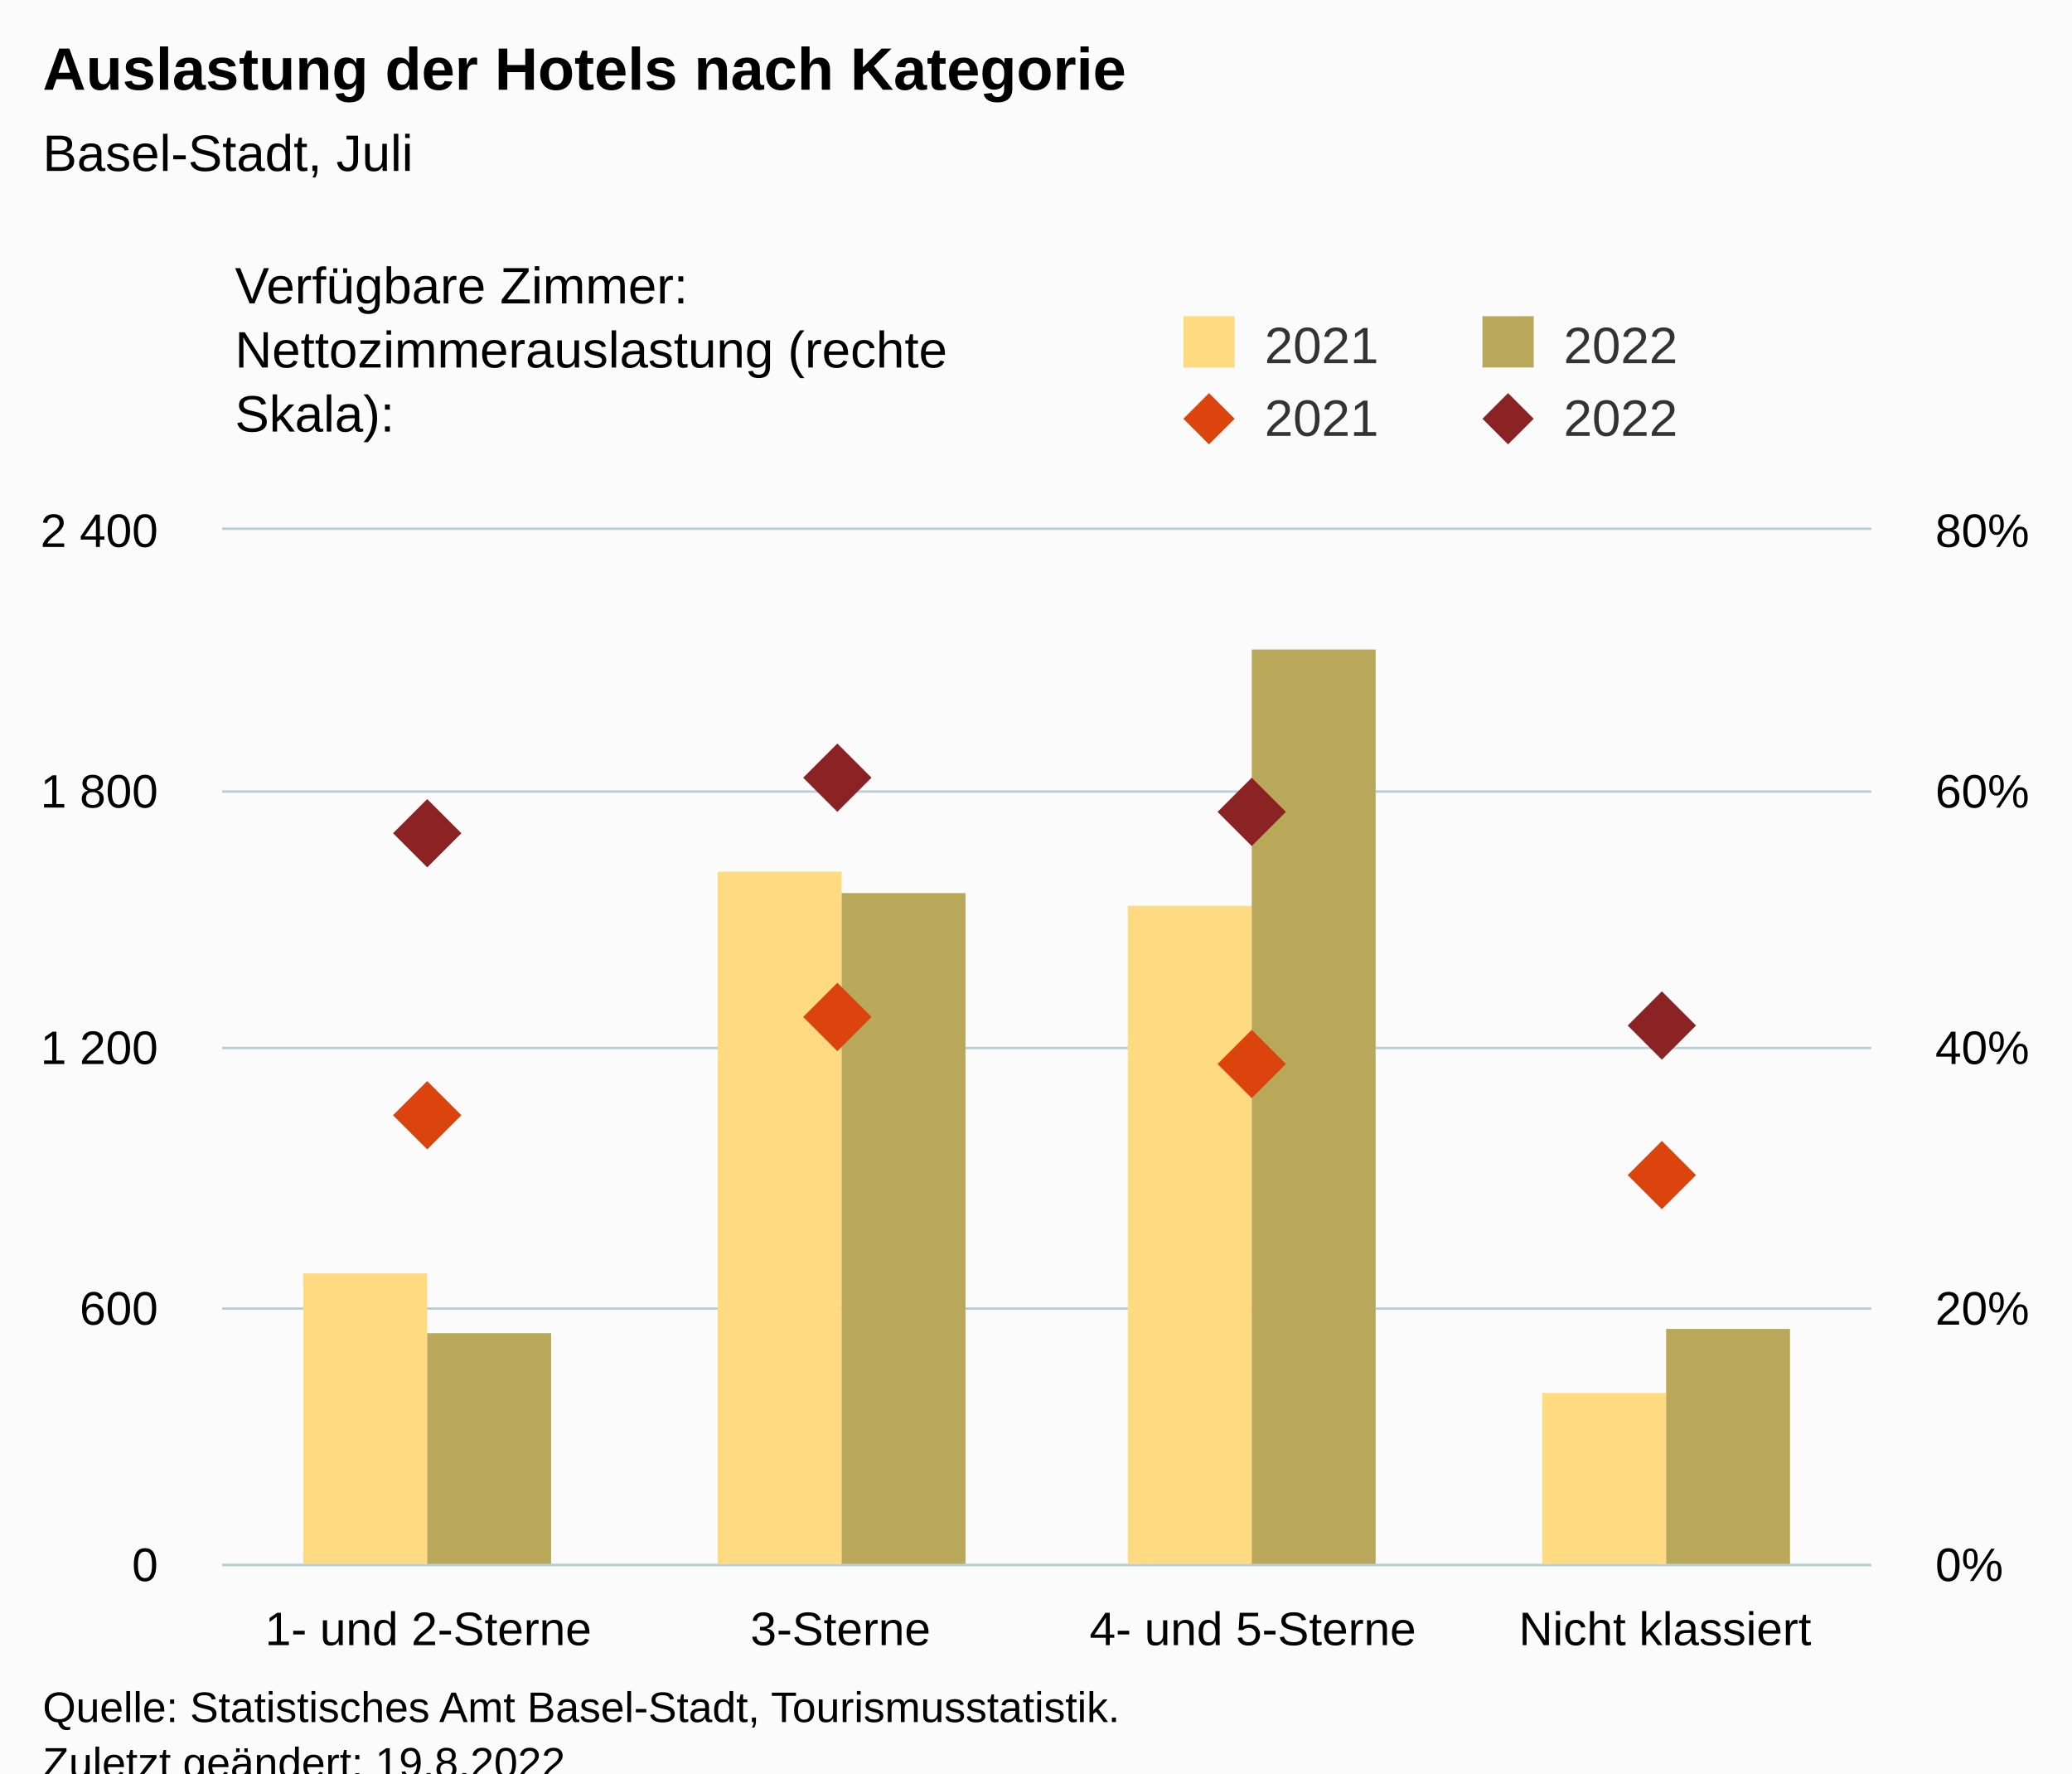
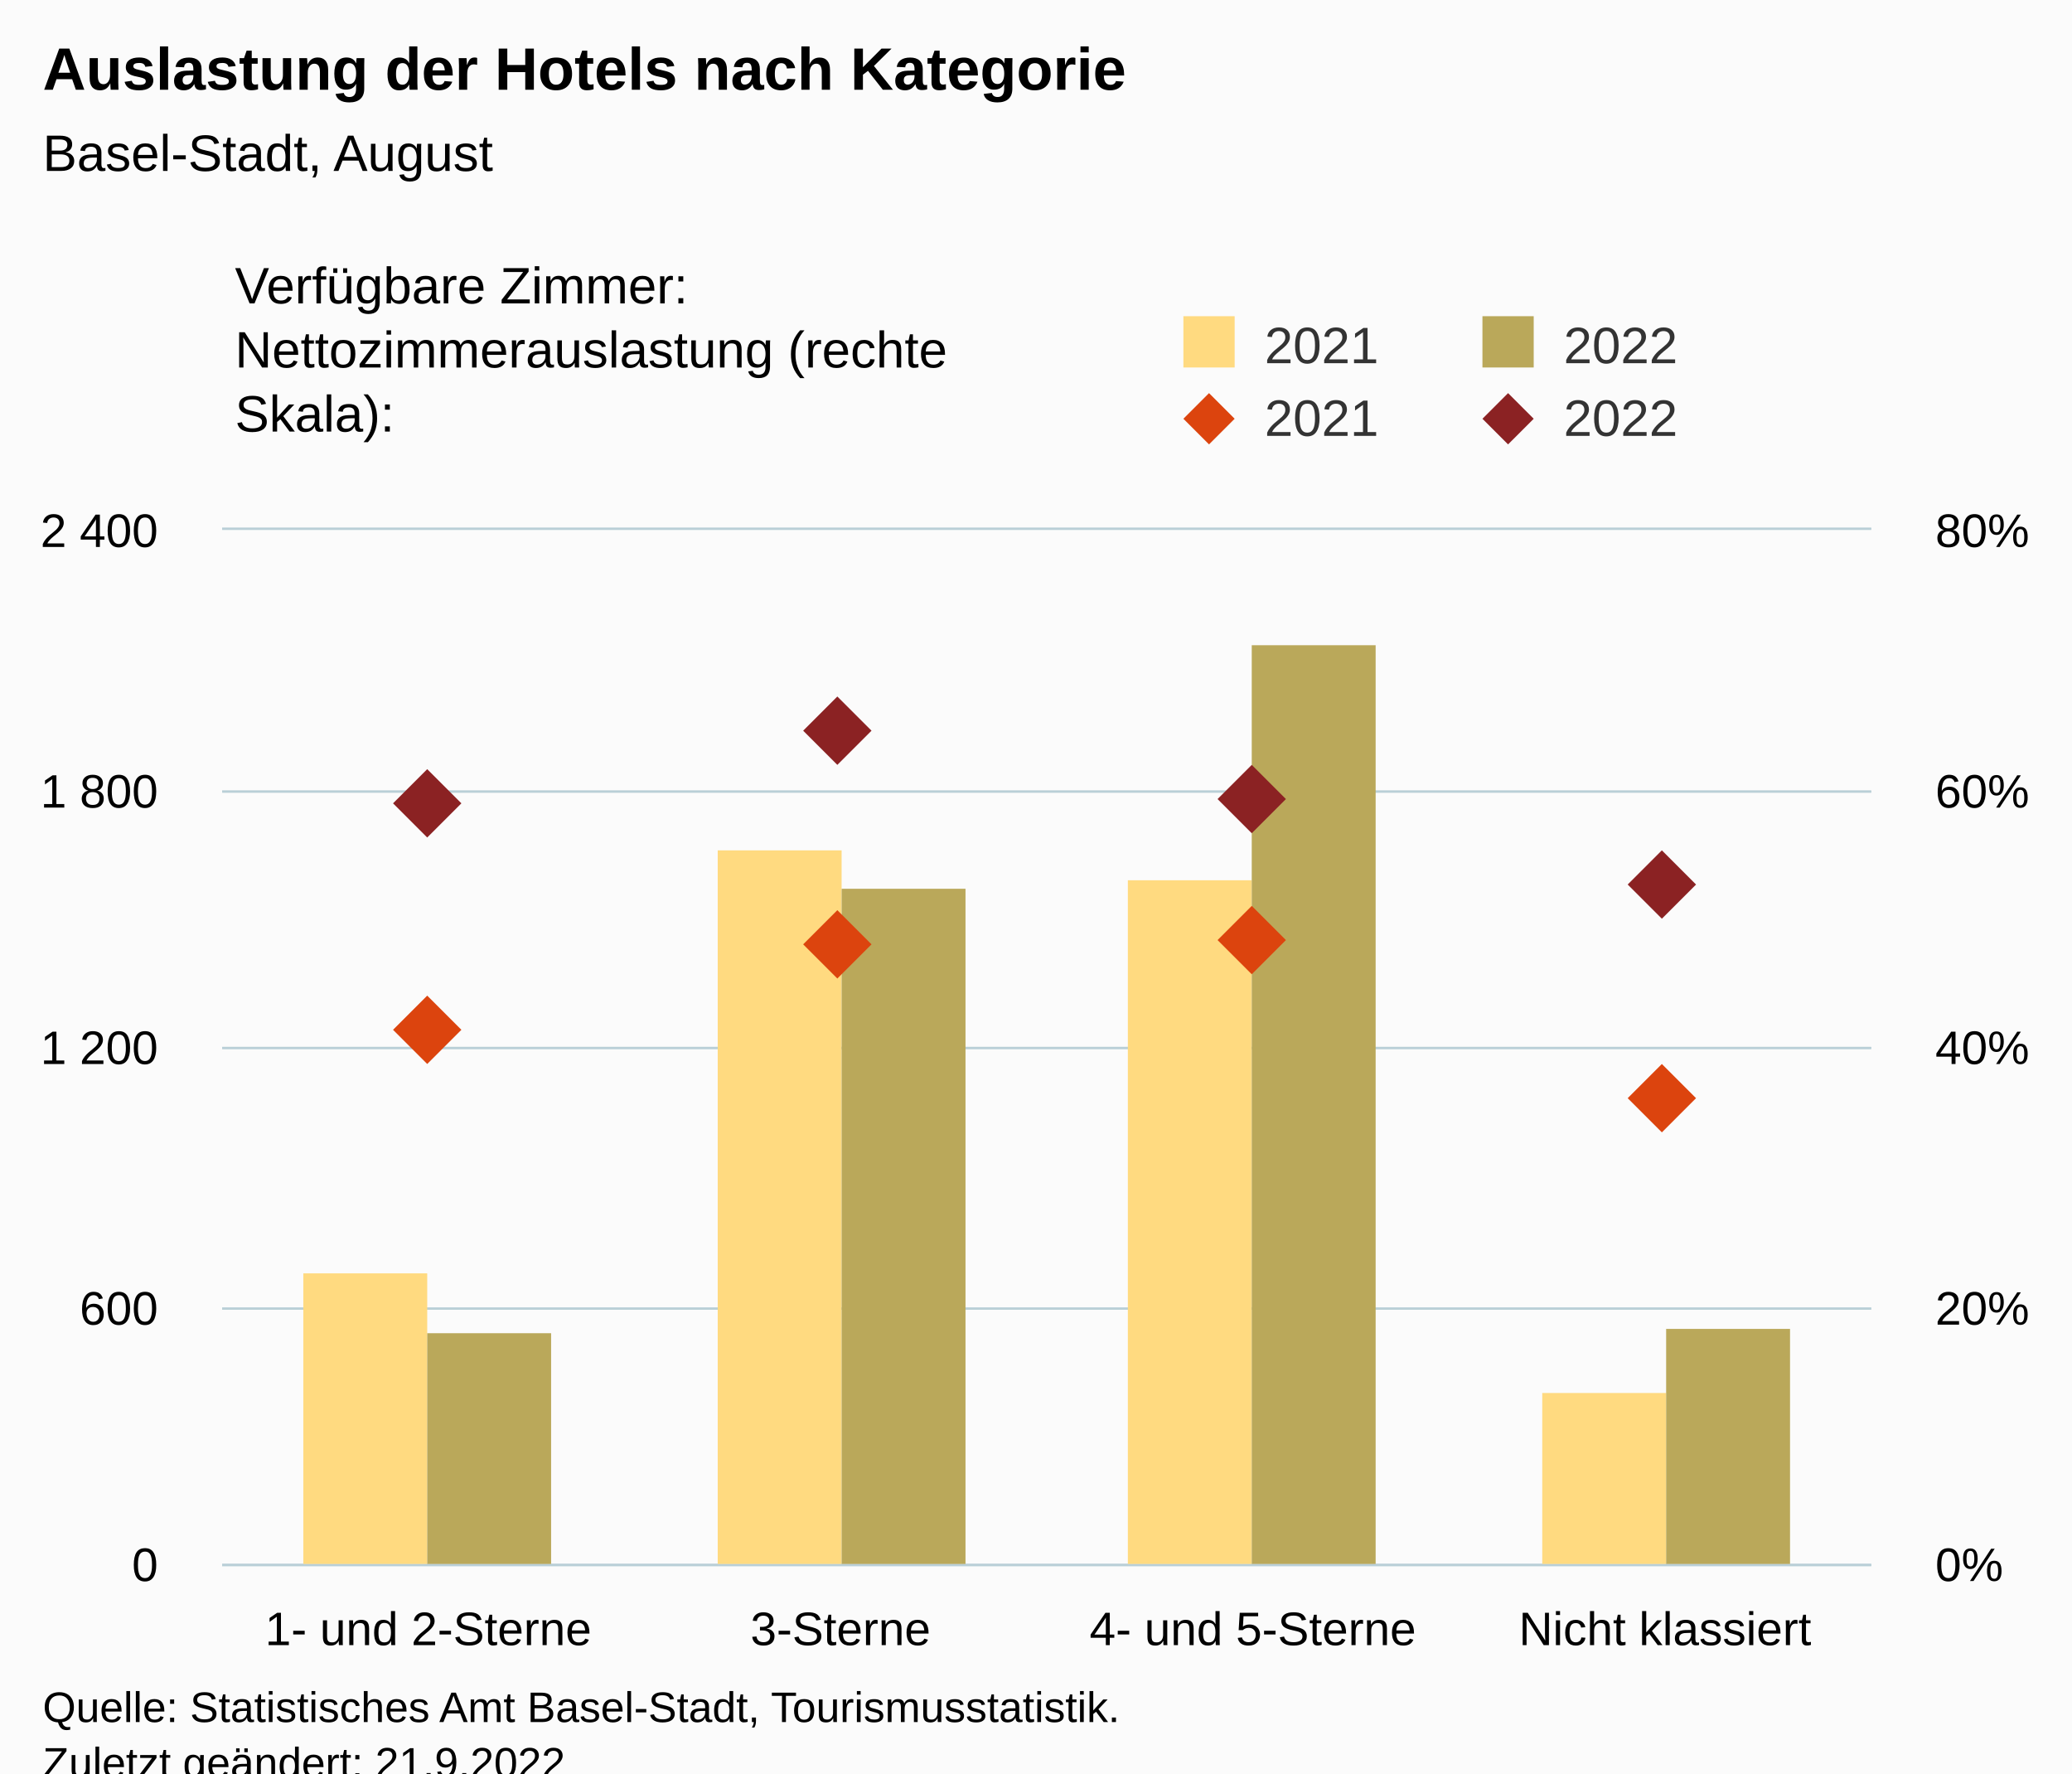
<svg xmlns="http://www.w3.org/2000/svg" version="1.1" class="highcharts-root" style="font-family:Arial;font-size:12px;" viewBox="0 0 485 415">
  <defs>
-     <clipPath id="highcharts-r59gpi9-25-">
+     <clipPath id="highcharts-q9d4wjc-25-">
      <rect x="0" y="0" width="386" height="242" fill="none" />
    </clipPath>
-     <clipPath id="highcharts-r59gpi9-30-">
+     <clipPath id="highcharts-q9d4wjc-30-">
      <rect x="0" y="0" width="386" height="242" fill="none" />
    </clipPath>
-     <clipPath id="highcharts-r59gpi9-39-">
+     <clipPath id="highcharts-q9d4wjc-39-">
      <rect x="0" y="0" width="386" height="242" fill="none" />
    </clipPath>
-     <clipPath id="highcharts-r59gpi9-44-">
+     <clipPath id="highcharts-q9d4wjc-44-">
      <rect x="52" y="124" width="386" height="242" fill="none" />
    </clipPath>
  </defs>
  <rect fill="#fbfbfb" class="highcharts-background" x="0" y="0" width="485" height="428" rx="0" ry="0" />
  <rect fill="none" class="highcharts-plot-background" x="52" y="124" width="386" height="242" />
  <g class="highcharts-pane-group" data-z-index="0" />
  <g class="highcharts-grid highcharts-xaxis-grid" data-z-index="1">
    <path fill="none" data-z-index="1" class="highcharts-grid-line" d="M 148.5 124 L 148.5 366" opacity="1" />
    <path fill="none" data-z-index="1" class="highcharts-grid-line" d="M 244.5 124 L 244.5 366" opacity="1" />
    <path fill="none" data-z-index="1" class="highcharts-grid-line" d="M 341.5 124 L 341.5 366" opacity="1" />
    <path fill="none" data-z-index="1" class="highcharts-grid-line" d="M 437.5 124 L 437.5 366" opacity="1" />
    <path fill="none" data-z-index="1" class="highcharts-grid-line" d="M 51.5 124 L 51.5 366" opacity="1" />
  </g>
  <g class="highcharts-grid highcharts-yaxis-grid" data-z-index="1">
    <path fill="none" stroke="#B9CFD7" stroke-width="0.5" data-z-index="1" class="highcharts-grid-line" d="M 52 366.25 L 438 366.25" opacity="1" />
    <path fill="none" stroke="#B9CFD7" stroke-width="0.5" data-z-index="1" class="highcharts-grid-line" d="M 52 306.25 L 438 306.25" opacity="1" />
    <path fill="none" stroke="#B9CFD7" stroke-width="0.5" data-z-index="1" class="highcharts-grid-line" d="M 52 245.25 L 438 245.25" opacity="1" />
    <path fill="none" stroke="#B9CFD7" stroke-width="0.5" data-z-index="1" class="highcharts-grid-line" d="M 52 185.25 L 438 185.25" opacity="1" />
    <path fill="none" stroke="#B9CFD7" stroke-width="0.5" data-z-index="1" class="highcharts-grid-line" d="M 52 123.75 L 438 123.75" opacity="1" />
  </g>
  <g class="highcharts-grid highcharts-yaxis-grid" data-z-index="1">
    <path fill="none" stroke="#B9CFD7" stroke-width="0.5" data-z-index="1" class="highcharts-grid-line" d="M 52 366.25 L 438 366.25" opacity="1" />
    <path fill="none" stroke="#B9CFD7" stroke-width="0.5" data-z-index="1" class="highcharts-grid-line" d="M 52 306.25 L 438 306.25" opacity="1" />
    <path fill="none" stroke="#B9CFD7" stroke-width="0.5" data-z-index="1" class="highcharts-grid-line" d="M 52 245.25 L 438 245.25" opacity="1" />
    <path fill="none" stroke="#B9CFD7" stroke-width="0.5" data-z-index="1" class="highcharts-grid-line" d="M 52 185.25 L 438 185.25" opacity="1" />
    <path fill="none" stroke="#B9CFD7" stroke-width="0.5" data-z-index="1" class="highcharts-grid-line" d="M 52 123.75 L 438 123.75" opacity="1" />
  </g>
  <rect fill="none" class="highcharts-plot-border" data-z-index="1" x="52" y="124" width="386" height="242" />
  <g class="highcharts-axis highcharts-xaxis" data-z-index="2">
    <path fill="none" class="highcharts-axis-line" stroke="#B9CFD7" stroke-width="0.5" data-z-index="7" d="M 52 366.25 L 438 366.25" />
  </g>
  <g class="highcharts-axis highcharts-yaxis" data-z-index="2">
    <path fill="none" class="highcharts-axis-line" data-z-index="7" d="M 52 124 L 52 366" />
  </g>
  <g class="highcharts-axis highcharts-yaxis" data-z-index="2">
    <path fill="none" class="highcharts-axis-line" data-z-index="7" d="M 438 124 L 438 366" />
  </g>
  <g class="highcharts-series-group" data-z-index="3">
-     <g class="highcharts-series highcharts-series-0 highcharts-column-series" data-z-index="0.1" opacity="1" transform="translate(52,124) scale(1 1)" clip-path="url(#highcharts-r59gpi9-30-)">
+     <g class="highcharts-series highcharts-series-0 highcharts-column-series" data-z-index="0.1" opacity="1" transform="translate(52,124) scale(1 1)" clip-path="url(#highcharts-q9d4wjc-30-)">
      <rect x="19" y="174" width="29" height="69" fill="rgb(255, 218, 128)" opacity="1" class="highcharts-point" />
-       <rect x="116" y="80" width="29" height="163" fill="rgb(255, 218, 128)" opacity="1" class="highcharts-point" />
-       <rect x="212" y="88" width="29" height="155" fill="rgb(255, 218, 128)" opacity="1" class="highcharts-point" />
+       <rect x="116" y="75" width="29" height="168" fill="rgb(255, 218, 128)" opacity="1" class="highcharts-point" />
+       <rect x="212" y="82" width="29" height="161" fill="rgb(255, 218, 128)" opacity="1" class="highcharts-point" />
      <rect x="309" y="202" width="29" height="41" fill="rgb(255, 218, 128)" opacity="1" class="highcharts-point" />
    </g>
    <g class="highcharts-markers highcharts-series-0 highcharts-column-series" data-z-index="0.1" opacity="1" transform="translate(52,124) scale(1 1)" clip-path="none" />
-     <g class="highcharts-series highcharts-series-1 highcharts-column-series" data-z-index="0.1" opacity="1" transform="translate(52,124) scale(1 1)" clip-path="url(#highcharts-r59gpi9-30-)">
+     <g class="highcharts-series highcharts-series-1 highcharts-column-series" data-z-index="0.1" opacity="1" transform="translate(52,124) scale(1 1)" clip-path="url(#highcharts-q9d4wjc-30-)">
      <rect x="48" y="188" width="29" height="55" fill="rgb(186, 168, 90)" opacity="1" class="highcharts-point" />
-       <rect x="145" y="85" width="29" height="158" fill="rgb(186, 168, 90)" opacity="1" class="highcharts-point" />
-       <rect x="241" y="28" width="29" height="215" fill="rgb(186, 168, 90)" opacity="1" class="highcharts-point" />
+       <rect x="145" y="84" width="29" height="159" fill="rgb(186, 168, 90)" opacity="1" class="highcharts-point" />
+       <rect x="241" y="27" width="29" height="216" fill="rgb(186, 168, 90)" opacity="1" class="highcharts-point" />
      <rect x="338" y="187" width="29" height="56" fill="rgb(186, 168, 90)" opacity="1" class="highcharts-point" />
    </g>
    <g class="highcharts-markers highcharts-series-1 highcharts-column-series" data-z-index="0.1" opacity="1" transform="translate(52,124) scale(1 1)" clip-path="none" />
-     <g class="highcharts-series highcharts-series-2 highcharts-scatter-series" data-z-index="0.1" opacity="1" transform="translate(52,124) scale(1 1)" clip-path="url(#highcharts-r59gpi9-39-)" />
+     <g class="highcharts-series highcharts-series-2 highcharts-scatter-series" data-z-index="0.1" opacity="1" transform="translate(52,124) scale(1 1)" clip-path="url(#highcharts-q9d4wjc-39-)" />
    <g class="highcharts-markers highcharts-series-2 highcharts-scatter-series" data-z-index="0.1" opacity="1" transform="translate(52,124) scale(1 1)" clip-path="none">
-       <path fill="rgb(220, 68, 14)" d="M 48 129 L 56 137 L 48 145 L 40 137 Z" opacity="1" class="highcharts-point" />
-       <path fill="rgb(220, 68, 14)" d="M 144 106 L 152 114 L 144 122 L 136 114 Z" opacity="1" class="highcharts-point" />
-       <path fill="rgb(220, 68, 14)" d="M 241 117 L 249 125 L 241 133 L 233 125 Z" opacity="1" class="highcharts-point" />
-       <path fill="rgb(220, 68, 14)" d="M 337 143 L 345 151 L 337 159 L 329 151 Z" opacity="1" class="highcharts-point" />
+       <path fill="rgb(220, 68, 14)" d="M 48 109 L 56 117 L 48 125 L 40 117 Z" opacity="1" class="highcharts-point" />
+       <path fill="rgb(220, 68, 14)" d="M 144 89 L 152 97 L 144 105 L 136 97 Z" opacity="1" class="highcharts-point" />
+       <path fill="rgb(220, 68, 14)" d="M 241 88 L 249 96 L 241 104 L 233 96 Z" opacity="1" class="highcharts-point" />
+       <path fill="rgb(220, 68, 14)" d="M 337 125 L 345 133 L 337 141 L 329 133 Z" opacity="1" class="highcharts-point" />
    </g>
-     <g class="highcharts-series highcharts-series-3 highcharts-scatter-series" data-z-index="0.1" opacity="1" transform="translate(52,124) scale(1 1)" clip-path="url(#highcharts-r59gpi9-39-)" />
+     <g class="highcharts-series highcharts-series-3 highcharts-scatter-series" data-z-index="0.1" opacity="1" transform="translate(52,124) scale(1 1)" clip-path="url(#highcharts-q9d4wjc-39-)" />
    <g class="highcharts-markers highcharts-series-3 highcharts-scatter-series" data-z-index="0.1" opacity="1" transform="translate(52,124) scale(1 1)" clip-path="none">
-       <path fill="rgb(139, 34, 35)" d="M 48 63 L 56 71 L 48 79 L 40 71 Z" opacity="1" class="highcharts-point" />
-       <path fill="rgb(139, 34, 35)" d="M 144 50 L 152 58 L 144 66 L 136 58 Z" opacity="1" class="highcharts-point" />
-       <path fill="rgb(139, 34, 35)" d="M 241 58 L 249 66 L 241 74 L 233 66 Z" opacity="1" class="highcharts-point" />
-       <path fill="rgb(139, 34, 35)" d="M 337 108 L 345 116 L 337 124 L 329 116 Z" opacity="1" class="highcharts-point" />
+       <path fill="rgb(139, 34, 35)" d="M 48 56 L 56 64 L 48 72 L 40 64 Z" opacity="1" class="highcharts-point" />
+       <path fill="rgb(139, 34, 35)" d="M 144 39 L 152 47 L 144 55 L 136 47 Z" opacity="1" class="highcharts-point" />
+       <path fill="rgb(139, 34, 35)" d="M 241 55 L 249 63 L 241 71 L 233 63 Z" opacity="1" class="highcharts-point" />
+       <path fill="rgb(139, 34, 35)" d="M 337 75 L 345 83 L 337 91 L 329 83 Z" opacity="1" class="highcharts-point" />
    </g>
  </g>
  <text x="10" text-anchor="start" class="highcharts-title" data-z-index="4" style="color:#000000;font-size:14px;font-weight:bold;fill:#000000;" y="21">
    <tspan>Auslastung der Hotels nach Kategorie</tspan>
  </text>
  <text x="10" text-anchor="start" class="highcharts-subtitle" data-z-index="4" style="color:#000000;font-size:12px;font-weight:normal;fill:#000000;" y="40">
-     <tspan>Basel-Stadt, Juli</tspan>
+     <tspan>Basel-Stadt, August</tspan>
  </text>
  <text x="10" text-anchor="start" class="highcharts-caption" data-z-index="4" style="color:#666666;fill:#666666;" y="400" />
  <g class="highcharts-legend" data-z-index="7" transform="translate(267,16)">
    <rect fill="none" class="highcharts-legend-box" rx="0" ry="0" x="0" y="0" width="208" height="96" visibility="visible" />
    <g data-z-index="1" transform="translate(0,51)">
      <g>
        <g class="highcharts-legend-item highcharts-column-series highcharts-color-undefined highcharts-series-0" data-z-index="1" transform="translate(8,3)">
          <text x="21" style="color:#333333;cursor:pointer;font-size:12px;font-weight:normal;fill:#333333;" text-anchor="start" data-z-index="2" y="15">
            <tspan>2021</tspan>
          </text>
          <rect x="2" y="4" width="12" height="12" fill="rgb(255, 218, 128)" class="highcharts-point" data-z-index="3" />
        </g>
        <g class="highcharts-legend-item highcharts-column-series highcharts-color-undefined highcharts-series-1" data-z-index="1" transform="translate(78,3)">
          <text x="21" y="15" style="color:#333333;cursor:pointer;font-size:12px;font-weight:normal;fill:#333333;" text-anchor="start" data-z-index="2">
            <tspan>2022</tspan>
          </text>
          <rect x="2" y="4" width="12" height="12" fill="rgb(186, 168, 90)" class="highcharts-point" data-z-index="3" />
        </g>
        <g class="highcharts-legend-item highcharts-scatter-series highcharts-color-undefined highcharts-series-2" data-z-index="1" transform="translate(8,20)">
          <path fill="none" d="M 0 11 L 16 11" class="highcharts-graph" />
          <path fill="rgb(220, 68, 14)" d="M 8 5 L 14 11 L 8 17 L 2 11 Z" class="highcharts-point" opacity="1" />
          <text x="21" y="15" style="color:#333333;cursor:pointer;font-size:12px;font-weight:normal;fill:#333333;" text-anchor="start" data-z-index="2">
            <tspan>2021</tspan>
          </text>
        </g>
        <g class="highcharts-legend-item highcharts-scatter-series highcharts-color-undefined highcharts-series-3" data-z-index="1" transform="translate(78,20)">
          <path fill="none" d="M 0 11 L 16 11" class="highcharts-graph" />
          <path fill="rgb(139, 34, 35)" d="M 8 5 L 14 11 L 8 17 L 2 11 Z" class="highcharts-point" opacity="1" />
          <text x="21" y="15" style="color:#333333;cursor:pointer;font-size:12px;font-weight:normal;fill:#333333;" text-anchor="start" data-z-index="2">
            <tspan>2022</tspan>
          </text>
        </g>
      </g>
    </g>
    <g class="highcharts-label highcharts-legend-title" data-z-index="1" transform="translate(-215,40)">
      <text x="3" data-z-index="1" style="font-weight:normal;" y="15">
        <tspan>Verfügbare Zimmer:</tspan>
        <tspan x="3" dy="15">Nettozimmerauslastung (rechte</tspan>
        <tspan dy="15" x="3">Skala):</tspan>
      </text>
    </g>
  </g>
  <g class="highcharts-axis-labels highcharts-xaxis-labels" data-z-index="7">
    <text x="100.25" style="color:#000000;cursor:default;font-size:11px;fill:#000000;" text-anchor="middle" transform="translate(0,0)" y="385" opacity="1">
      <tspan>1- und 2-Sterne</tspan>
    </text>
    <text x="196.75" style="color:#000000;cursor:default;font-size:11px;fill:#000000;" text-anchor="middle" transform="translate(0,0)" y="385" opacity="1">3-Sterne</text>
    <text x="293.25" style="color:#000000;cursor:default;font-size:11px;fill:#000000;" text-anchor="middle" transform="translate(0,0)" y="385" opacity="1">
      <tspan>4- und 5-Sterne</tspan>
    </text>
    <text x="389.75" style="color:#000000;cursor:default;font-size:11px;fill:#000000;" text-anchor="middle" transform="translate(0,0)" y="385" opacity="1">
      <tspan>Nicht klassiert</tspan>
    </text>
  </g>
  <g class="highcharts-axis-labels highcharts-yaxis-labels" data-z-index="7">
    <text x="37" style="color:#000000;cursor:default;font-size:11px;fill:#000000;" text-anchor="end" transform="translate(0,0)" y="370" opacity="1">0</text>
    <text x="37" style="color:#000000;cursor:default;font-size:11px;fill:#000000;" text-anchor="end" transform="translate(0,0)" y="310" opacity="1">600</text>
    <text x="37" style="color:#000000;cursor:default;font-size:11px;fill:#000000;" text-anchor="end" transform="translate(0,0)" y="249" opacity="1">
      <tspan>1 200</tspan>
    </text>
    <text x="37" style="color:#000000;cursor:default;font-size:11px;fill:#000000;" text-anchor="end" transform="translate(0,0)" y="189" opacity="1">
      <tspan>1 800</tspan>
    </text>
    <text x="37" style="color:#000000;cursor:default;font-size:11px;fill:#000000;" text-anchor="end" transform="translate(0,0)" y="128" opacity="1">
      <tspan>2 400</tspan>
    </text>
  </g>
  <g class="highcharts-axis-labels highcharts-yaxis-labels" data-z-index="7">
    <text x="453" style="color:#000000;cursor:default;font-size:11px;fill:#000000;" text-anchor="start" transform="translate(0,0)" y="370" opacity="1">0%</text>
    <text x="453" style="color:#000000;cursor:default;font-size:11px;fill:#000000;" text-anchor="start" transform="translate(0,0)" y="310" opacity="1">20%</text>
    <text x="453" style="color:#000000;cursor:default;font-size:11px;fill:#000000;" text-anchor="start" transform="translate(0,0)" y="249" opacity="1">40%</text>
    <text x="453" style="color:#000000;cursor:default;font-size:11px;fill:#000000;" text-anchor="start" transform="translate(0,0)" y="189" opacity="1">60%</text>
    <text x="453" style="color:#000000;cursor:default;font-size:11px;fill:#000000;" text-anchor="start" transform="translate(0,0)" y="128" opacity="1">80%</text>
  </g>
  <text x="10" class="highcharts-credits" text-anchor="start" data-z-index="8" style="cursor:default;color:#000000;font-size:10px;fill:#000000;" y="403">
    <tspan>Quelle: Statistisches Amt Basel-Stadt, Tourismusstatistik.</tspan>
-     <tspan x="10" dy="13">Zuletzt geändert: 19.8.2022</tspan>
+     <tspan x="10" dy="13">Zuletzt geändert: 21.9.2022</tspan>
  </text>
-   <g class="highcharts-control-points" data-z-index="99" clip-path="url(#highcharts-r59gpi9-44-)" />
+   <g class="highcharts-control-points" data-z-index="99" clip-path="url(#highcharts-q9d4wjc-44-)" />
</svg>
